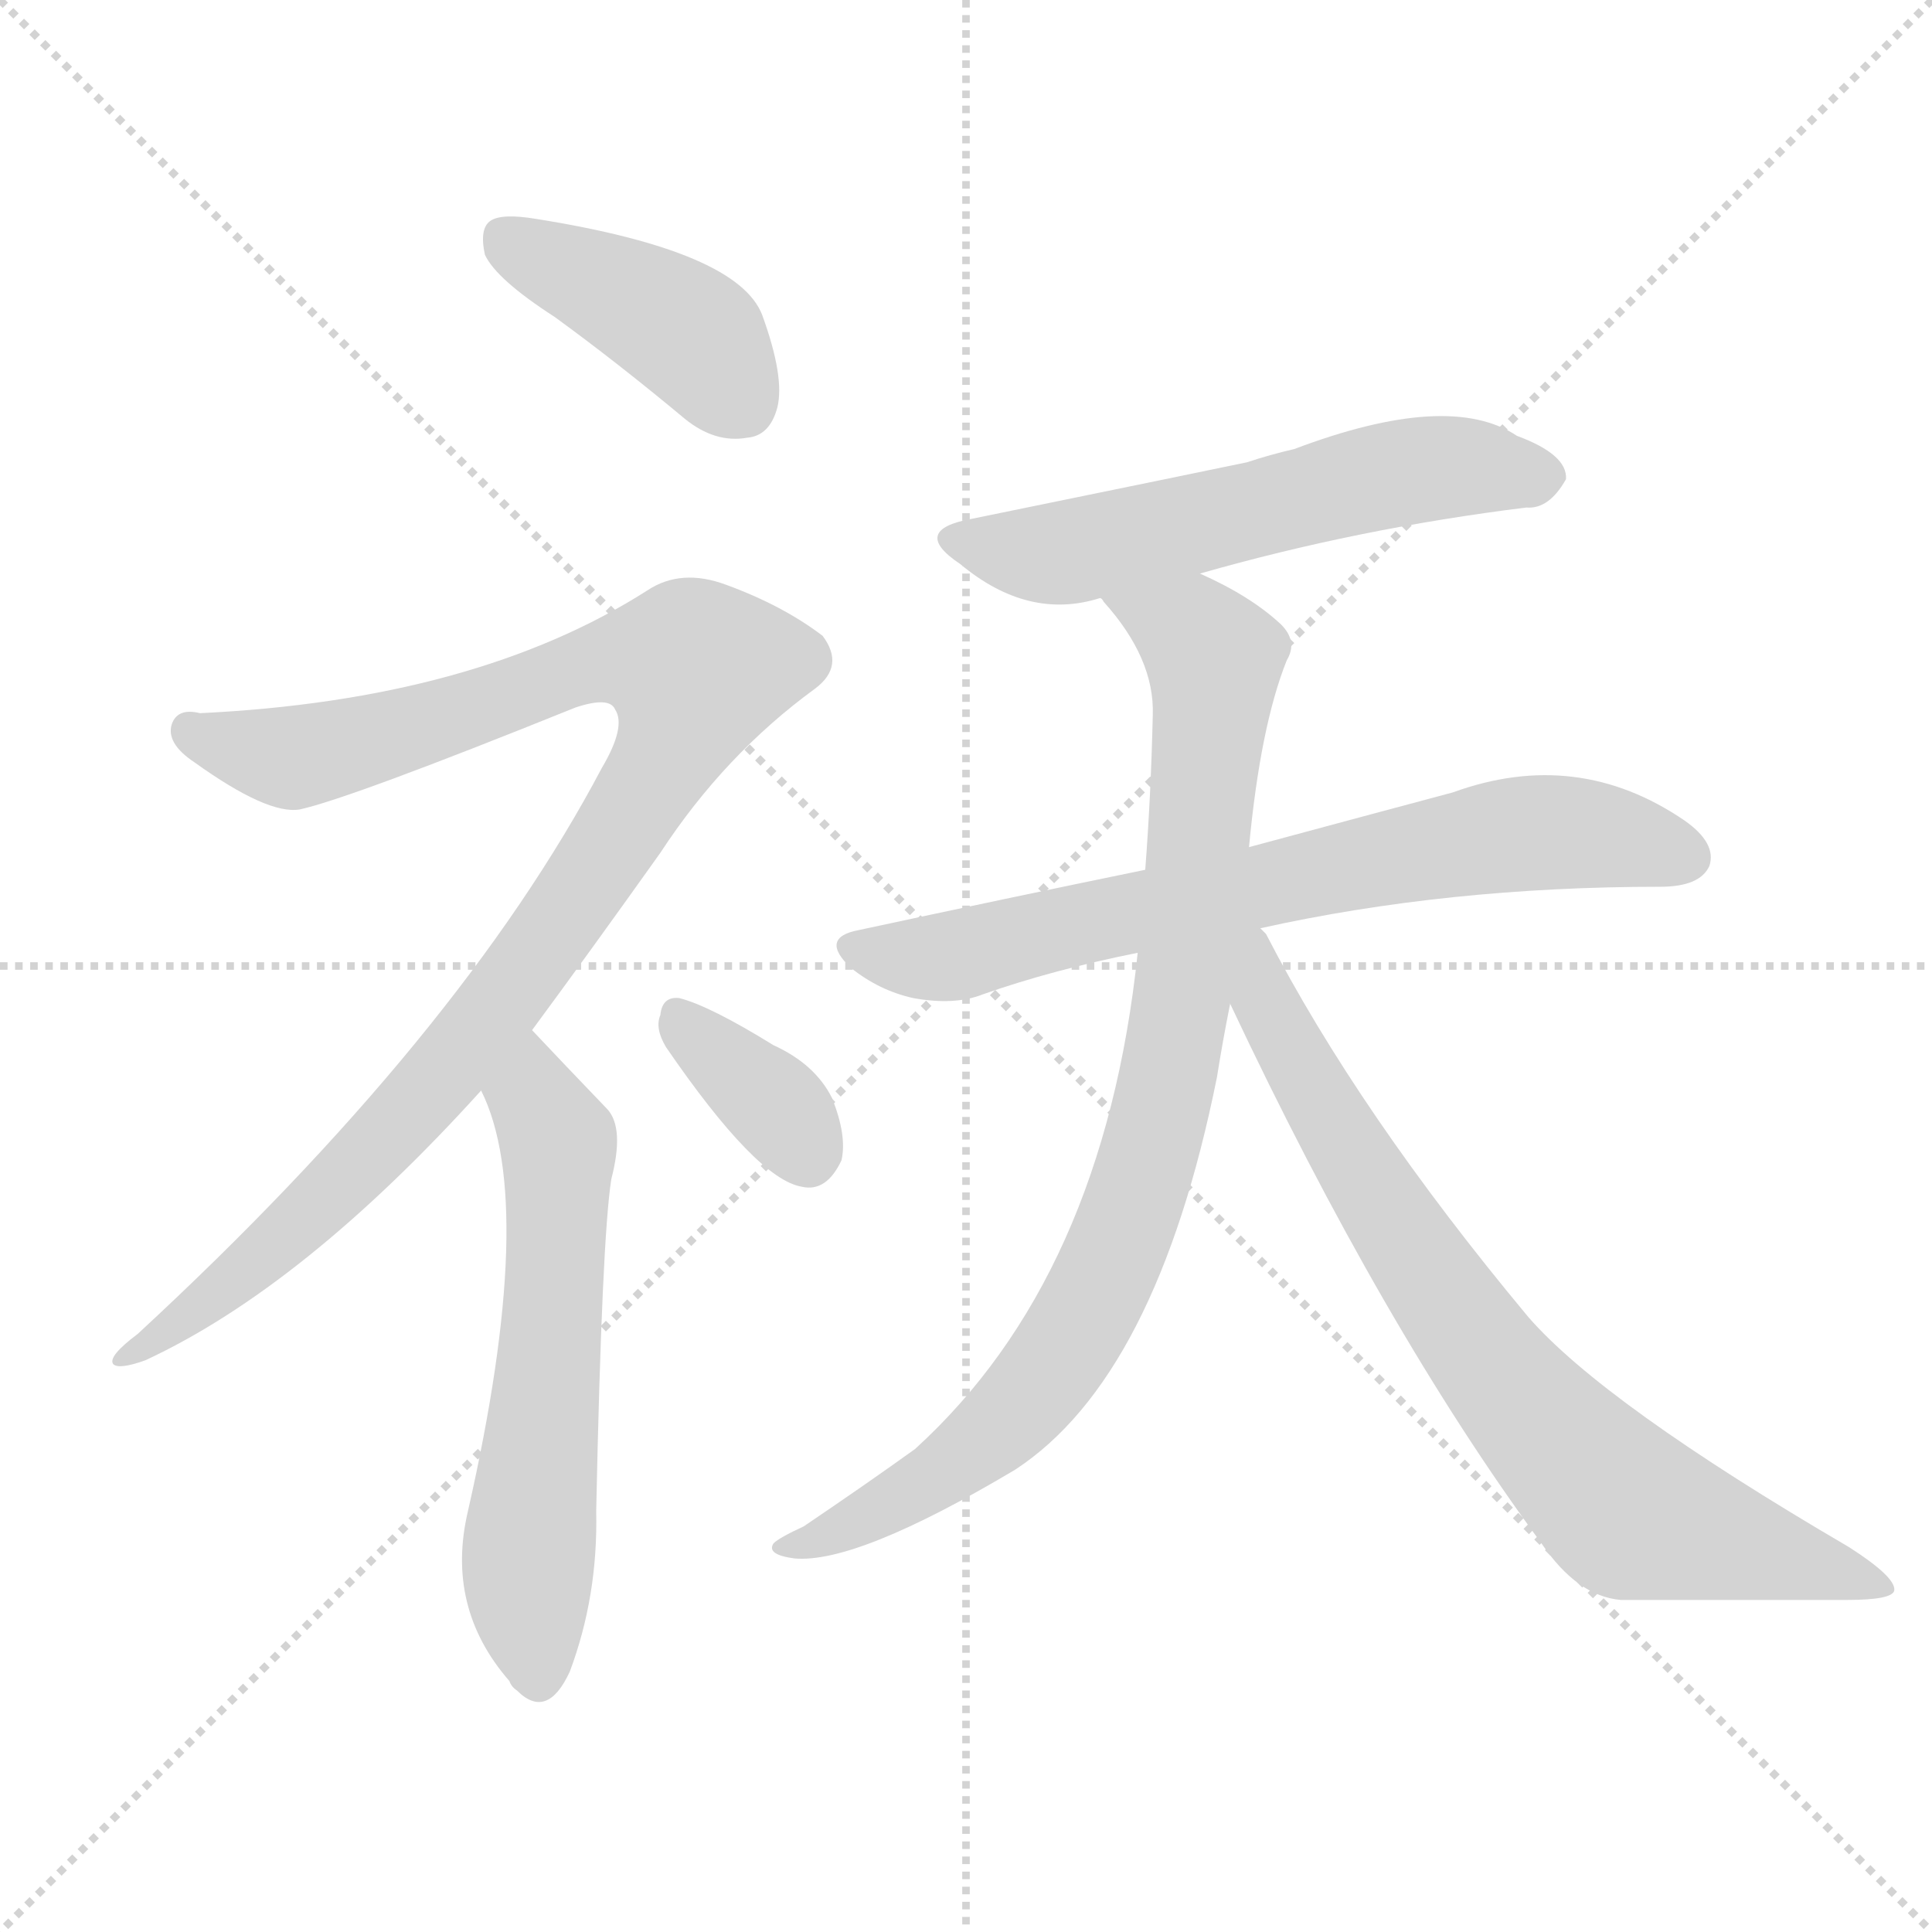
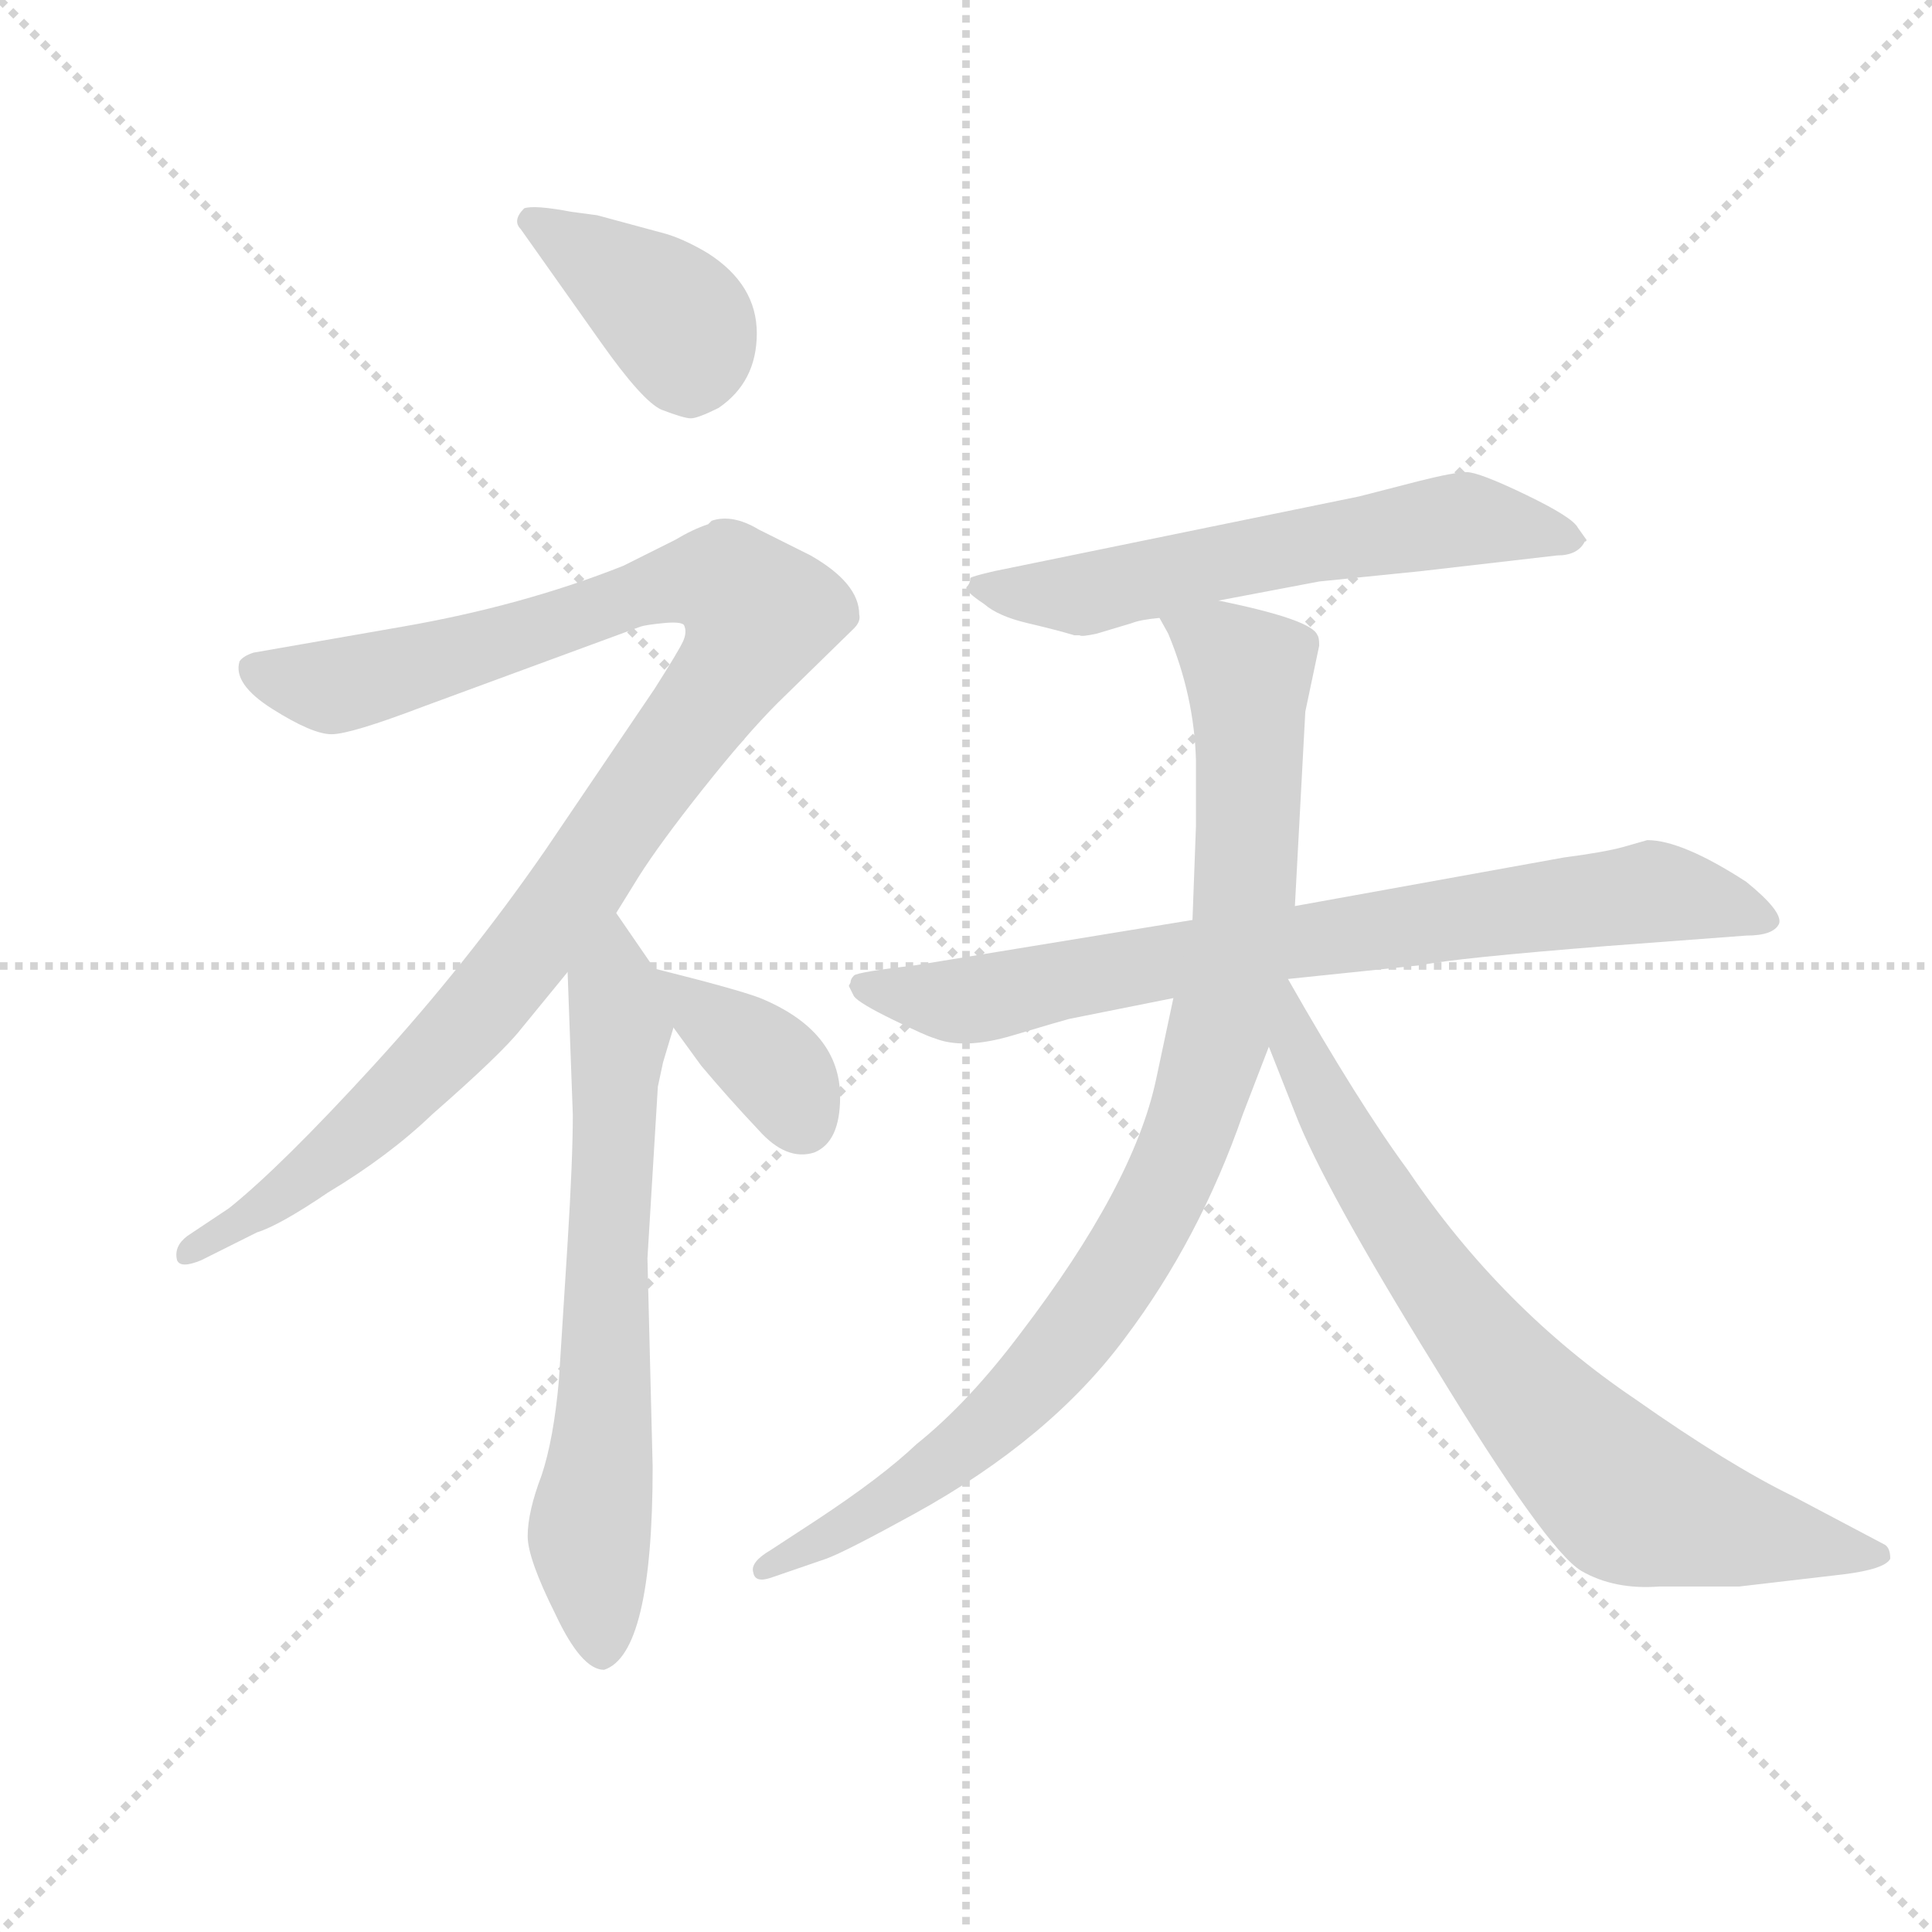
<svg xmlns="http://www.w3.org/2000/svg" version="1.1" viewBox="0 0 1024 1024">
  <g stroke="lightgray" stroke-dasharray="1,1" stroke-width="1" transform="scale(4, 4)">
    <line x1="0" y1="0" x2="256" y2="256" />
    <line x1="256" y1="0" x2="0" y2="256" />
    <line x1="128" y1="0" x2="128" y2="256" />
    <line x1="0" y1="128" x2="256" y2="128" />
  </g>
-   <g transform="scale(1, -1) translate(0, -900)">
+   <g transform="scale(0.92, -0.92) translate(60, -830)">
    <style type="text/css">
      
        @keyframes keyframes0 {
          from {
            stroke: blue;
-             stroke-dashoffset: 414;
+             stroke-dashoffset: 400;
            stroke-width: 128;
          }
          57% {
            animation-timing-function: step-end;
            stroke: blue;
            stroke-dashoffset: 0;
            stroke-width: 128;
          }
          to {
            stroke: black;
            stroke-width: 1024;
          }
        }
        #make-me-a-hanzi-animation-0 {
-           animation: keyframes0 0.587s both;
+           animation: keyframes0 0.576s both;
          animation-delay: 0s;
          animation-timing-function: linear;
        }
      
        @keyframes keyframes1 {
          from {
            stroke: blue;
-             stroke-dashoffset: 1018;
-             stroke-width: 128;
-           }
-           77% {
+             stroke-dashoffset: 1063;
+             stroke-width: 128;
+           }
+           78% {
            animation-timing-function: step-end;
            stroke: blue;
            stroke-dashoffset: 0;
            stroke-width: 128;
          }
          to {
            stroke: black;
            stroke-width: 1024;
          }
        }
        #make-me-a-hanzi-animation-1 {
-           animation: keyframes1 1.078s both;
-           animation-delay: 0.587s;
+           animation: keyframes1 1.115s both;
+           animation-delay: 0.576s;
          animation-timing-function: linear;
        }
      
        @keyframes keyframes2 {
          from {
            stroke: blue;
-             stroke-dashoffset: 591;
+             stroke-dashoffset: 674;
+             stroke-width: 128;
+           }
+           69% {
+             animation-timing-function: step-end;
+             stroke: blue;
+             stroke-dashoffset: 0;
+             stroke-width: 128;
+           }
+           to {
+             stroke: black;
+             stroke-width: 1024;
+           }
+         }
+         #make-me-a-hanzi-animation-2 {
+           animation: keyframes2 0.799s both;
+           animation-delay: 1.691s;
+           animation-timing-function: linear;
+         }
+       
+         @keyframes keyframes3 {
+           from {
+             stroke: blue;
+             stroke-dashoffset: 360;
+             stroke-width: 128;
+           }
+           54% {
+             animation-timing-function: step-end;
+             stroke: blue;
+             stroke-dashoffset: 0;
+             stroke-width: 128;
+           }
+           to {
+             stroke: black;
+             stroke-width: 1024;
+           }
+         }
+         #make-me-a-hanzi-animation-3 {
+           animation: keyframes3 0.543s both;
+           animation-delay: 2.489s;
+           animation-timing-function: linear;
+         }
+       
+         @keyframes keyframes4 {
+           from {
+             stroke: blue;
+             stroke-dashoffset: 605;
            stroke-width: 128;
          }
          66% {
            animation-timing-function: step-end;
            stroke: blue;
            stroke-dashoffset: 0;
            stroke-width: 128;
          }
          to {
            stroke: black;
            stroke-width: 1024;
          }
        }
-         #make-me-a-hanzi-animation-2 {
-           animation: keyframes2 0.731s both;
-           animation-delay: 1.665s;
-           animation-timing-function: linear;
-         }
-       
-         @keyframes keyframes3 {
-           from {
-             stroke: blue;
-             stroke-dashoffset: 354;
-             stroke-width: 128;
-           }
-           54% {
-             animation-timing-function: step-end;
-             stroke: blue;
-             stroke-dashoffset: 0;
-             stroke-width: 128;
-           }
-           to {
-             stroke: black;
-             stroke-width: 1024;
-           }
-         }
-         #make-me-a-hanzi-animation-3 {
-           animation: keyframes3 0.538s both;
-           animation-delay: 2.396s;
-           animation-timing-function: linear;
-         }
-       
-         @keyframes keyframes4 {
-           from {
-             stroke: blue;
-             stroke-dashoffset: 570;
-             stroke-width: 128;
-           }
-           65% {
-             animation-timing-function: step-end;
-             stroke: blue;
-             stroke-dashoffset: 0;
-             stroke-width: 128;
-           }
-           to {
-             stroke: black;
-             stroke-width: 1024;
-           }
-         }
        #make-me-a-hanzi-animation-4 {
-           animation: keyframes4 0.714s both;
-           animation-delay: 2.934s;
+           animation: keyframes4 0.742s both;
+           animation-delay: 3.032s;
          animation-timing-function: linear;
        }
      
        @keyframes keyframes5 {
          from {
            stroke: blue;
-             stroke-dashoffset: 705;
-             stroke-width: 128;
-           }
-           70% {
+             stroke-dashoffset: 787;
+             stroke-width: 128;
+           }
+           72% {
            animation-timing-function: step-end;
            stroke: blue;
            stroke-dashoffset: 0;
            stroke-width: 128;
          }
          to {
            stroke: black;
            stroke-width: 1024;
          }
        }
        #make-me-a-hanzi-animation-5 {
-           animation: keyframes5 0.824s both;
-           animation-delay: 3.648s;
+           animation: keyframes5 0.89s both;
+           animation-delay: 3.774s;
          animation-timing-function: linear;
        }
      
        @keyframes keyframes6 {
          from {
            stroke: blue;
-             stroke-dashoffset: 878;
-             stroke-width: 128;
-           }
-           74% {
+             stroke-dashoffset: 939;
+             stroke-width: 128;
+           }
+           75% {
            animation-timing-function: step-end;
            stroke: blue;
            stroke-dashoffset: 0;
            stroke-width: 128;
          }
          to {
            stroke: black;
            stroke-width: 1024;
          }
        }
        #make-me-a-hanzi-animation-6 {
-           animation: keyframes6 0.965s both;
-           animation-delay: 4.472s;
+           animation: keyframes6 1.014s both;
+           animation-delay: 4.665s;
          animation-timing-function: linear;
        }
      
        @keyframes keyframes7 {
          from {
            stroke: blue;
-             stroke-dashoffset: 764;
-             stroke-width: 128;
-           }
-           71% {
+             stroke-dashoffset: 815;
+             stroke-width: 128;
+           }
+           73% {
            animation-timing-function: step-end;
            stroke: blue;
            stroke-dashoffset: 0;
            stroke-width: 128;
          }
          to {
            stroke: black;
            stroke-width: 1024;
          }
        }
        #make-me-a-hanzi-animation-7 {
-           animation: keyframes7 0.872s both;
-           animation-delay: 5.437s;
+           animation: keyframes7 0.913s both;
+           animation-delay: 5.679s;
          animation-timing-function: linear;
        }
      
    </style>
-     <path d="M 294 732 Q 327 708 363 678 Q 379 665 396 668 Q 408 669 412 684 Q 416 700 404 733 Q 391 767 284 784 Q 266 787 260 783 Q 254 779 257 765 Q 263 752 294 732 Z" fill="lightgray" />
-     <path d="M 282 354 Q 313 396 350 448 Q 384 500 432 535 Q 448 547 436 563 Q 415 579 385 590 Q 361 599 343 587 Q 252 529 106 522 Q 94 525 91 516 Q 88 506 103 496 Q 142 468 159 471 Q 186 477 305 525 Q 323 531 326 524 Q 332 515 319 493 Q 244 351 73 193 Q 57 181 60 177 Q 63 174 77 179 Q 161 218 255 322 L 282 354 Z" fill="lightgray" />
-     <path d="M 255 322 Q 285 262 248 99 Q 236 48 270 9 Q 271 6 274 4 Q 290 -12 302 14 Q 317 54 316 99 Q 319 243 324 275 Q 331 302 322 312 Q 298 337 282 354 C 261 376 243 350 255 322 Z" fill="lightgray" />
-     <path d="M 353 345 Q 401 275 425 271 Q 438 268 446 285 Q 449 298 441 318 Q 432 336 410 346 Q 376 367 360 371 Q 351 372 350 362 Q 347 355 353 345 Z" fill="lightgray" />
-     <path d="M 636 596 Q 720 620 809 631 Q 821 630 830 646 Q 831 659 804 669 Q 768 693 686 662 Q 673 659 661 655 Q 642 651 515 625 Q 482 619 509 601 Q 545 571 583 583 L 636 596 Z" fill="lightgray" />
-     <path d="M 668 408 Q 767 430 880 430 Q 901 430 906 441 Q 910 453 893 465 Q 836 504 770 480 Q 725 468 662 451 L 607 439 Q 534 424 455 407 Q 434 403 451 387 Q 466 375 484 371 Q 506 367 521 373 Q 558 386 603 395 L 668 408 Z" fill="lightgray" />
-     <path d="M 662 451 Q 668 515 682 550 Q 688 560 679 569 Q 663 584 636 596 C 609 609 564 606 583 583 Q 584 583 585 581 Q 612 551 611 521 Q 610 478 607 439 L 603 395 Q 585 223 485 132 Q 460 114 426 91 Q 413 85 410 82 Q 406 76 421 74 Q 454 71 538 121 Q 613 170 645 329 Q 648 348 652 368 L 662 451 Z" fill="lightgray" />
-     <path d="M 652 368 Q 733 196 817 82 Q 836 54 859 52 Q 923 52 979 52 Q 1003 52 1004 57 Q 1005 64 980 80 Q 850 156 810 202 Q 720 310 671 405 Q 670 406 668 408 C 652 433 629 416 652 368 Z" fill="lightgray" />
+     <path d="M 269 708 Q 248 712 242 710 Q 235 703 240 698 L 286 633 Q 310 599 321 594 Q 334 589 338 589 Q 342 589 354 595 Q 376 610 376 638 Q 376 666 348 684 Q 333 693 321 696 L 284 706 L 269 708 Z" fill="lightgray" />
+     <path d="M 295 304 L 308 325 Q 320 344 345 375.5 Q 370 407 388 425 L 432 468 Q 436 472 435 476 Q 435 494 407 510 L 377 525 Q 362 534 350 530 L 348 528 Q 339 525 329 519 L 299 504 Q 241 481 172 469 L 86 454 Q 80 452 78 449 Q 74 436 97 421.5 Q 120 407 131 407 Q 142 407 184 423 L 309 469 Q 312 470 322 471 Q 332 472 334 470 Q 336 466 333.5 460.5 Q 331 455 317 433 L 254 340 Q 209 275 155.5 216.5 Q 102 158 72 134 L 48 118 Q 40 112 42 104 Q 44 99 56 104 L 88 120 Q 101 124 129 143 Q 164 164 189 188 Q 229 223 240 237 L 267 270 L 295 304 Z" fill="lightgray" />
+     <path d="M 317 272 L 295 304 C 278 329 266 300 267 270 L 270 188 Q 270 162 267 114 L 262 35 Q 259 1 252 -20 Q 244 -41 244 -55 Q 244 -68 260 -100 Q 275 -132 288 -132 Q 316 -123 316 -15 L 313 105 L 319 204 L 322 218 L 328 238 C 332 251 332 251 317 272 Z" fill="lightgray" />
+     <path d="M 328 238 L 344 216 Q 360 197 377 179 Q 393 161 409 166 Q 424 172 424 198 Q 424 236 378 255 Q 365 260 317 272 C 300 276 310 262 328 238 Z" fill="lightgray" />
+     <path d="M 853 518 Q 854 518 854 519 L 849 526 Q 846 532 819 545 Q 792 558 785 558 Q 778 558 758 553 L 723 544 L 513 501 Q 500 498 499 497 Q 499 494 497 492 Q 495 490 507 482 Q 515 475 532 471 Q 549 467 559 464 L 562 464 Q 563 463 572 465 L 592 471 Q 597 473 608 474 L 642 484 L 700 495 Q 710 496 759 501 L 837 510 Q 849 510 853 518 Z" fill="lightgray" />
+     <path d="M 627 300 L 468 274 Q 434 270 432 268 Q 430 266 430 264 L 429 262 L 432 256 Q 435 252 454.5 242.5 Q 474 233 478 232 Q 495 225 523.5 233.5 Q 552 242 556 243 L 616 255 L 682 266 L 759 274 Q 778 278 866 285 L 946 291 Q 962 291 965 298 Q 967 305 946 322 Q 909 346 889 346 L 875 342 Q 864 339 841 336 L 686 308 L 627 300 Z" fill="lightgray" />
+     <path d="M 608 474 L 613 465 Q 628 429 629 392 L 629 354 L 627 300 L 616 255 L 606 208 Q 593 147 528 62 Q 498 22 468 -2 Q 448 -21 410 -46 L 384 -63 Q 372 -70 374 -76 Q 375 -82 384 -79 L 416 -68 Q 427 -64 467 -42 Q 545 1 588 59 Q 631 116 656 188 L 671 227 L 686 308 L 692 420 L 700 458 Q 700 463 699 464 Q 696 473 642 484 C 613 491 599 494 608 474 Z" fill="lightgray" />
+     <path d="M 671 227 L 686 189 Q 702 147 767 42 Q 831 -63 851 -75 Q 870 -86 896 -84 L 942 -84 L 1002 -77 Q 1026 -74 1029 -68 Q 1029 -62 1026 -60 L 973 -32 Q 936 -14 882 24 Q 805 76 751 156 Q 723 194 682 266 C 667 292 651 278 671 227 Z" fill="lightgray" />
    <clipPath id="make-me-a-hanzi-clip-0">
-       <path d="M 294 732 Q 327 708 363 678 Q 379 665 396 668 Q 408 669 412 684 Q 416 700 404 733 Q 391 767 284 784 Q 266 787 260 783 Q 254 779 257 765 Q 263 752 294 732 Z" />
-     </clipPath>
-     <path clip-path="url(#make-me-a-hanzi-clip-0)" d="M 267 775 L 362 726 L 394 686" fill="none" id="make-me-a-hanzi-animation-0" stroke-dasharray="286 572" stroke-linecap="round" />
+       <path d="M 269 708 Q 248 712 242 710 Q 235 703 240 698 L 286 633 Q 310 599 321 594 Q 334 589 338 589 Q 342 589 354 595 Q 376 610 376 638 Q 376 666 348 684 Q 333 693 321 696 L 284 706 L 269 708 Z" />
+     </clipPath>
+     <path clip-path="url(#make-me-a-hanzi-clip-0)" d="M 247 703 L 333 641 L 338 603" fill="none" id="make-me-a-hanzi-animation-0" stroke-dasharray="272 544" stroke-linecap="round" />
    <clipPath id="make-me-a-hanzi-clip-1">
-       <path d="M 282 354 Q 313 396 350 448 Q 384 500 432 535 Q 448 547 436 563 Q 415 579 385 590 Q 361 599 343 587 Q 252 529 106 522 Q 94 525 91 516 Q 88 506 103 496 Q 142 468 159 471 Q 186 477 305 525 Q 323 531 326 524 Q 332 515 319 493 Q 244 351 73 193 Q 57 181 60 177 Q 63 174 77 179 Q 161 218 255 322 L 282 354 Z" />
-     </clipPath>
-     <path clip-path="url(#make-me-a-hanzi-clip-1)" d="M 101 512 L 162 499 L 245 521 L 323 551 L 369 545 L 343 482 L 234 329 L 132 228 L 63 179" fill="none" id="make-me-a-hanzi-animation-1" stroke-dasharray="890 1780" stroke-linecap="round" />
+       <path d="M 295 304 L 308 325 Q 320 344 345 375.5 Q 370 407 388 425 L 432 468 Q 436 472 435 476 Q 435 494 407 510 L 377 525 Q 362 534 350 530 L 348 528 Q 339 525 329 519 L 299 504 Q 241 481 172 469 L 86 454 Q 80 452 78 449 Q 74 436 97 421.5 Q 120 407 131 407 Q 142 407 184 423 L 309 469 Q 312 470 322 471 Q 332 472 334 470 Q 336 466 333.5 460.5 Q 331 455 317 433 L 254 340 Q 209 275 155.5 216.5 Q 102 158 72 134 L 48 118 Q 40 112 42 104 Q 44 99 56 104 L 88 120 Q 101 124 129 143 Q 164 164 189 188 Q 229 223 240 237 L 267 270 L 295 304 Z" />
+     </clipPath>
+     <path clip-path="url(#make-me-a-hanzi-clip-1)" d="M 86 445 L 137 435 L 335 495 L 359 495 L 377 476 L 369 455 L 276 323 L 205 235 L 113 149 L 49 109" fill="none" id="make-me-a-hanzi-animation-1" stroke-dasharray="935 1870" stroke-linecap="round" />
    <clipPath id="make-me-a-hanzi-clip-2">
-       <path d="M 255 322 Q 285 262 248 99 Q 236 48 270 9 Q 271 6 274 4 Q 290 -12 302 14 Q 317 54 316 99 Q 319 243 324 275 Q 331 302 322 312 Q 298 337 282 354 C 261 376 243 350 255 322 Z" />
-     </clipPath>
-     <path clip-path="url(#make-me-a-hanzi-clip-2)" d="M 282 345 L 284 315 L 296 295 L 280 74 L 286 14" fill="none" id="make-me-a-hanzi-animation-2" stroke-dasharray="463 926" stroke-linecap="round" />
+       <path d="M 317 272 L 295 304 C 278 329 266 300 267 270 L 270 188 Q 270 162 267 114 L 262 35 Q 259 1 252 -20 Q 244 -41 244 -55 Q 244 -68 260 -100 Q 275 -132 288 -132 Q 316 -123 316 -15 L 313 105 L 319 204 L 322 218 L 328 238 C 332 251 332 251 317 272 Z" />
+     </clipPath>
+     <path clip-path="url(#make-me-a-hanzi-clip-2)" d="M 294 295 L 297 231 L 280 -46 L 287 -122" fill="none" id="make-me-a-hanzi-animation-2" stroke-dasharray="546 1092" stroke-linecap="round" />
    <clipPath id="make-me-a-hanzi-clip-3">
-       <path d="M 353 345 Q 401 275 425 271 Q 438 268 446 285 Q 449 298 441 318 Q 432 336 410 346 Q 376 367 360 371 Q 351 372 350 362 Q 347 355 353 345 Z" />
-     </clipPath>
-     <path clip-path="url(#make-me-a-hanzi-clip-3)" d="M 361 360 L 411 314 L 428 289" fill="none" id="make-me-a-hanzi-animation-3" stroke-dasharray="226 452" stroke-linecap="round" />
+       <path d="M 328 238 L 344 216 Q 360 197 377 179 Q 393 161 409 166 Q 424 172 424 198 Q 424 236 378 255 Q 365 260 317 272 C 300 276 310 262 328 238 Z" />
+     </clipPath>
+     <path clip-path="url(#make-me-a-hanzi-clip-3)" d="M 332 258 L 383 218 L 402 184" fill="none" id="make-me-a-hanzi-animation-3" stroke-dasharray="232 464" stroke-linecap="round" />
    <clipPath id="make-me-a-hanzi-clip-4">
-       <path d="M 636 596 Q 720 620 809 631 Q 821 630 830 646 Q 831 659 804 669 Q 768 693 686 662 Q 673 659 661 655 Q 642 651 515 625 Q 482 619 509 601 Q 545 571 583 583 L 636 596 Z" />
-     </clipPath>
-     <path clip-path="url(#make-me-a-hanzi-clip-4)" d="M 509 614 L 561 607 L 738 649 L 773 653 L 817 647" fill="none" id="make-me-a-hanzi-animation-4" stroke-dasharray="442 884" stroke-linecap="round" />
+       <path d="M 853 518 Q 854 518 854 519 L 849 526 Q 846 532 819 545 Q 792 558 785 558 Q 778 558 758 553 L 723 544 L 513 501 Q 500 498 499 497 Q 499 494 497 492 Q 495 490 507 482 Q 515 475 532 471 Q 549 467 559 464 L 562 464 Q 563 463 572 465 L 592 471 Q 597 473 608 474 L 642 484 L 700 495 Q 710 496 759 501 L 837 510 Q 849 510 853 518 Z" />
+     </clipPath>
+     <path clip-path="url(#make-me-a-hanzi-clip-4)" d="M 506 491 L 559 487 L 783 531 L 850 522" fill="none" id="make-me-a-hanzi-animation-4" stroke-dasharray="477 954" stroke-linecap="round" />
    <clipPath id="make-me-a-hanzi-clip-5">
-       <path d="M 668 408 Q 767 430 880 430 Q 901 430 906 441 Q 910 453 893 465 Q 836 504 770 480 Q 725 468 662 451 L 607 439 Q 534 424 455 407 Q 434 403 451 387 Q 466 375 484 371 Q 506 367 521 373 Q 558 386 603 395 L 668 408 Z" />
-     </clipPath>
-     <path clip-path="url(#make-me-a-hanzi-clip-5)" d="M 453 397 L 510 394 L 800 458 L 836 459 L 893 446" fill="none" id="make-me-a-hanzi-animation-5" stroke-dasharray="577 1154" stroke-linecap="round" />
+       <path d="M 627 300 L 468 274 Q 434 270 432 268 Q 430 266 430 264 L 429 262 L 432 256 Q 435 252 454.5 242.5 Q 474 233 478 232 Q 495 225 523.5 233.5 Q 552 242 556 243 L 616 255 L 682 266 L 759 274 Q 778 278 866 285 L 946 291 Q 962 291 965 298 Q 967 305 946 322 Q 909 346 889 346 L 875 342 Q 864 339 841 336 L 686 308 L 627 300 Z" />
+     </clipPath>
+     <path clip-path="url(#make-me-a-hanzi-clip-5)" d="M 434 261 L 508 255 L 637 281 L 890 316 L 958 301" fill="none" id="make-me-a-hanzi-animation-5" stroke-dasharray="659 1318" stroke-linecap="round" />
    <clipPath id="make-me-a-hanzi-clip-6">
-       <path d="M 662 451 Q 668 515 682 550 Q 688 560 679 569 Q 663 584 636 596 C 609 609 564 606 583 583 Q 584 583 585 581 Q 612 551 611 521 Q 610 478 607 439 L 603 395 Q 585 223 485 132 Q 460 114 426 91 Q 413 85 410 82 Q 406 76 421 74 Q 454 71 538 121 Q 613 170 645 329 Q 648 348 652 368 L 662 451 Z" />
-     </clipPath>
-     <path clip-path="url(#make-me-a-hanzi-clip-6)" d="M 593 578 L 633 563 L 644 543 L 619 324 L 598 252 L 565 186 L 537 151 L 484 109 L 416 79" fill="none" id="make-me-a-hanzi-animation-6" stroke-dasharray="750 1500" stroke-linecap="round" />
+       <path d="M 608 474 L 613 465 Q 628 429 629 392 L 629 354 L 627 300 L 616 255 L 606 208 Q 593 147 528 62 Q 498 22 468 -2 Q 448 -21 410 -46 L 384 -63 Q 372 -70 374 -76 Q 375 -82 384 -79 L 416 -68 Q 427 -64 467 -42 Q 545 1 588 59 Q 631 116 656 188 L 671 227 L 686 308 L 692 420 L 700 458 Q 700 463 699 464 Q 696 473 642 484 C 613 491 599 494 608 474 Z" />
+     </clipPath>
+     <path clip-path="url(#make-me-a-hanzi-clip-6)" d="M 615 472 L 644 458 L 659 442 L 660 386 L 655 293 L 614 150 L 580 90 L 528 26 L 452 -36 L 380 -74" fill="none" id="make-me-a-hanzi-animation-6" stroke-dasharray="811 1622" stroke-linecap="round" />
    <clipPath id="make-me-a-hanzi-clip-7">
-       <path d="M 652 368 Q 733 196 817 82 Q 836 54 859 52 Q 923 52 979 52 Q 1003 52 1004 57 Q 1005 64 980 80 Q 850 156 810 202 Q 720 310 671 405 Q 670 406 668 408 C 652 433 629 416 652 368 Z" />
-     </clipPath>
-     <path clip-path="url(#make-me-a-hanzi-clip-7)" d="M 664 401 L 679 351 L 739 250 L 801 163 L 838 122 L 867 97 L 999 58" fill="none" id="make-me-a-hanzi-animation-7" stroke-dasharray="636 1272" stroke-linecap="round" />
+       <path d="M 671 227 L 686 189 Q 702 147 767 42 Q 831 -63 851 -75 Q 870 -86 896 -84 L 942 -84 L 1002 -77 Q 1026 -74 1029 -68 Q 1029 -62 1026 -60 L 973 -32 Q 936 -14 882 24 Q 805 76 751 156 Q 723 194 682 266 C 667 292 651 278 671 227 Z" />
+     </clipPath>
+     <path clip-path="url(#make-me-a-hanzi-clip-7)" d="M 684 245 L 692 242 L 688 212 L 709 197 L 708 178 L 726 160 L 727 136 L 759 122 L 760 81 L 795 68 L 807 26 L 837 16 L 852 -13 L 919 -49 L 938 -46 L 970 -66 L 999 -47 L 1014 -69 L 1024 -65" fill="none" id="make-me-a-hanzi-animation-7" stroke-dasharray="687 1374" stroke-linecap="round" />
  </g>
</svg>
